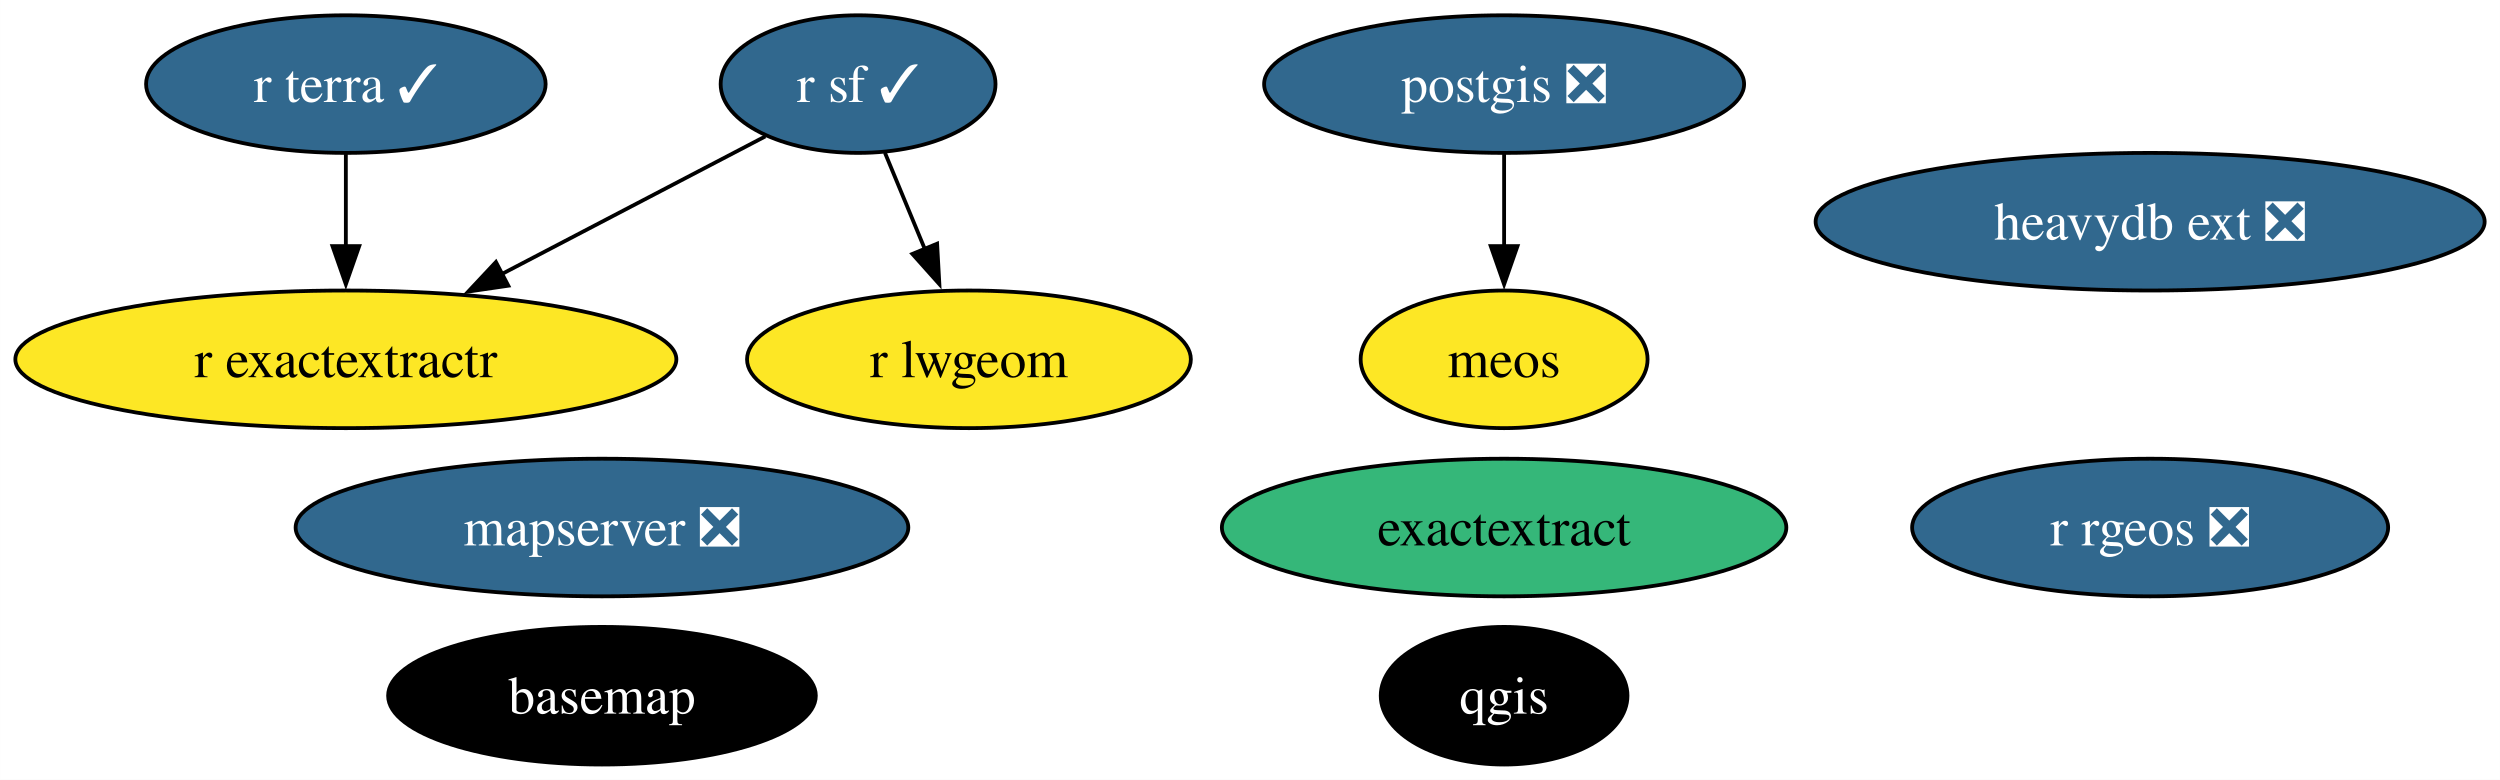
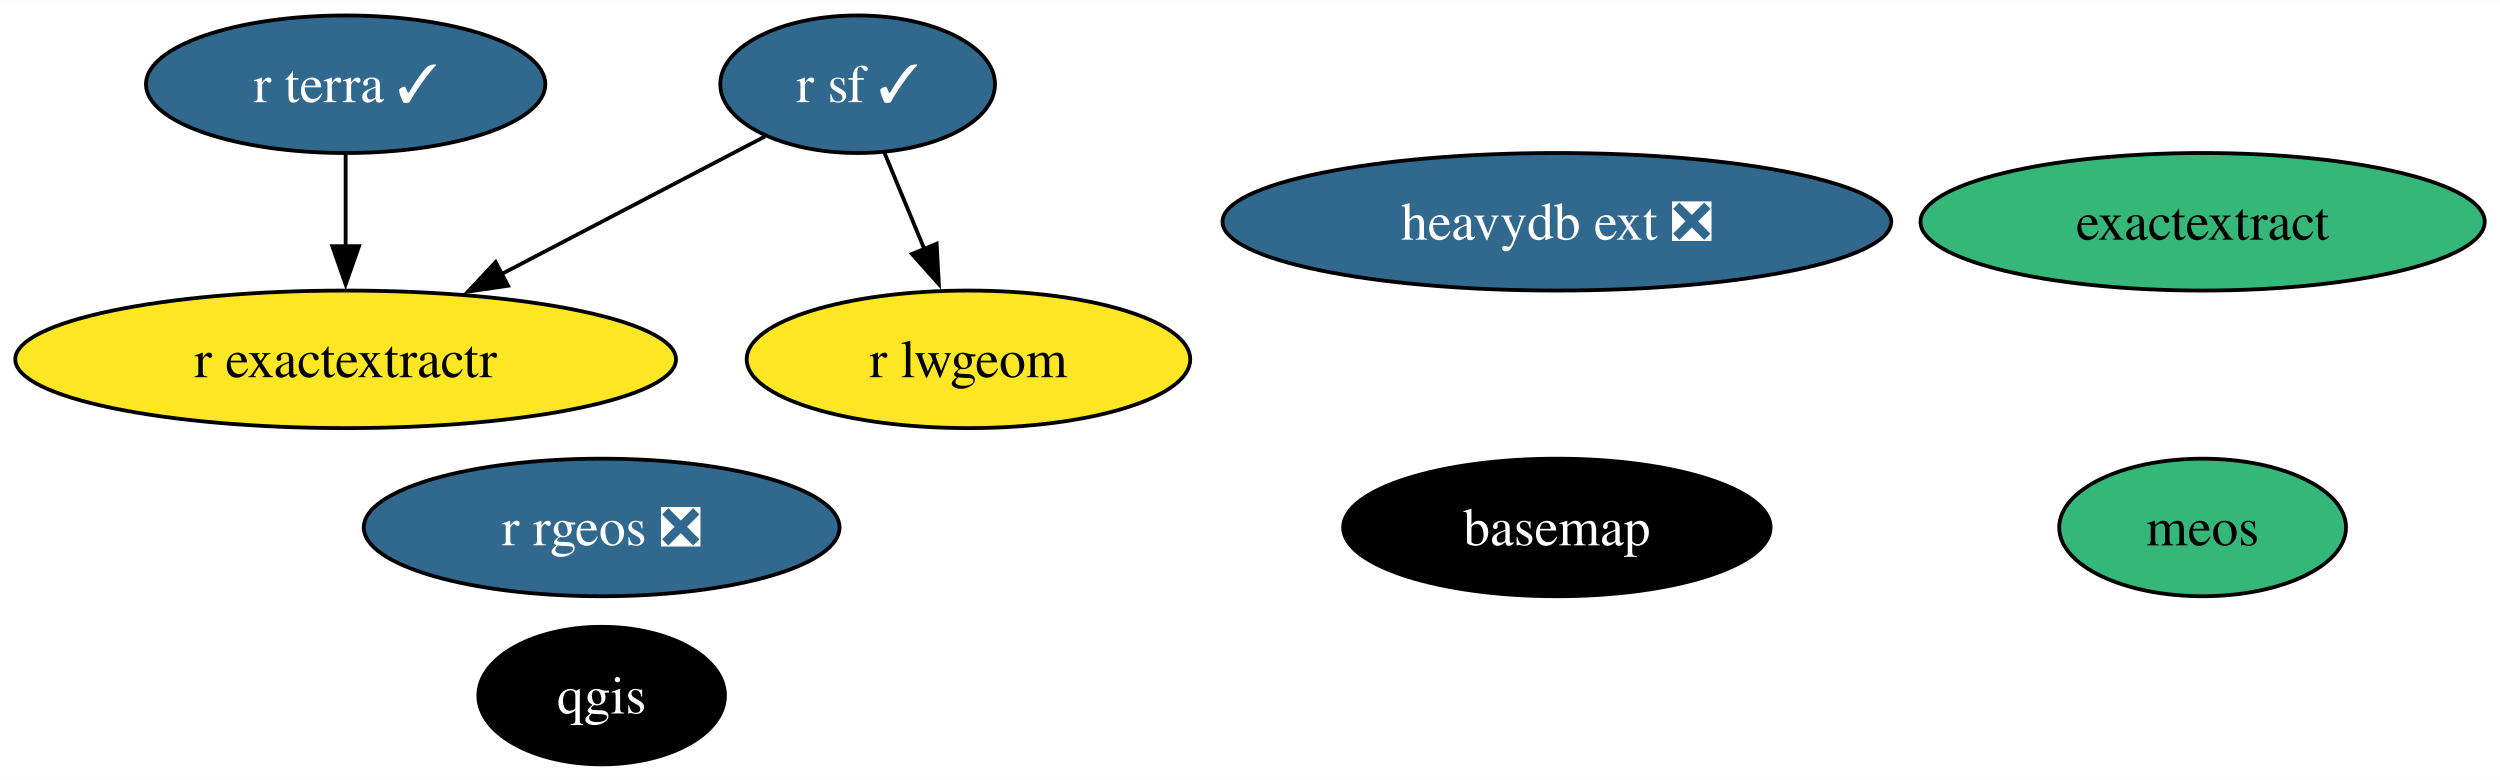
- <svg xmlns="http://www.w3.org/2000/svg" xmlns:xlink="http://www.w3.org/1999/xlink" width="654pt" height="204pt" viewBox="0.00 0.00 653.97 204.00">
+ <svg xmlns="http://www.w3.org/2000/svg" xmlns:xlink="http://www.w3.org/1999/xlink" width="654pt" height="204pt" viewBox="0.00 0.00 654.29 204.00">
  <g id="graph0" class="graph" transform="scale(1 1) rotate(0) translate(4 200)">
-     <polygon fill="white" stroke="none" points="-4,4 -4,-200 649.97,-200 649.97,4 -4,4" />
+     <polygon fill="white" stroke="none" points="-4,4 -4,-200 650.29,-200 650.29,4 -4,4" />
    <g id="node1" class="node">
      <g id="a_node1">
        <a xlink:href="https://github.com/conda-forge/basemap-feedstock" xlink:title="basemap">
-           <ellipse fill="#000000" stroke="black" cx="153.46" cy="-18" rx="55.94" ry="18" />
-           <text text-anchor="middle" x="153.46" y="-13.32" font-family="Times,serif" font-size="14.00" fill="white">basemap</text>
+           <ellipse fill="#000000" stroke="black" cx="403.46" cy="-62" rx="55.94" ry="18" />
+           <text text-anchor="middle" x="403.46" y="-57.33" font-family="Times,serif" font-size="14.00" fill="white">basemap</text>
        </a>
      </g>
    </g>
    <g id="node2" class="node">
      <g id="a_node2">
-         <a xlink:href="https://github.com/conda-forge/postgis-feedstock/pull/114" xlink:title="postgis ❎">
-           <ellipse fill="#31688e" stroke="black" cx="389.46" cy="-178" rx="62.78" ry="18" />
-           <text text-anchor="middle" x="389.46" y="-173.32" font-family="Times,serif" font-size="14.00" fill="white">postgis ❎</text>
+         <a xlink:href="https://github.com/conda-forge/qgis-feedstock" xlink:title="qgis">
+           <ellipse fill="#000000" stroke="black" cx="153.46" cy="-18" rx="32.27" ry="18" />
+           <text text-anchor="middle" x="153.46" y="-13.32" font-family="Times,serif" font-size="14.00" fill="white">qgis</text>
        </a>
      </g>
    </g>
-     <g id="node11" class="node">
-       <g id="a_node11">
-         <a xlink:href="https://github.com/conda-forge/meos-feedstock" xlink:title="meos">
-           <ellipse fill="#fde725" stroke="black" cx="389.46" cy="-106" rx="37.53" ry="18" />
-           <text text-anchor="middle" x="389.46" y="-101.33" font-family="Times,serif" font-size="14.00">meos</text>
-         </a>
-       </g>
-     </g>
-     <g id="edge1" class="edge">
-       <path fill="none" stroke="black" d="M389.46,-159.7C389.46,-152.41 389.46,-143.73 389.46,-135.54" />
-       <polygon fill="black" stroke="black" points="392.96,-135.62 389.46,-125.62 385.96,-135.62 392.96,-135.62" />
-     </g>
    <g id="node3" class="node">
      <g id="a_node3">
-         <a xlink:href="https://github.com/conda-forge/qgis-feedstock" xlink:title="qgis">
-           <ellipse fill="#000000" stroke="black" cx="389.46" cy="-18" rx="32.27" ry="18" />
-           <text text-anchor="middle" x="389.46" y="-13.32" font-family="Times,serif" font-size="14.00" fill="white">qgis</text>
-         </a>
-       </g>
-     </g>
-     <g id="node4" class="node">
-       <g id="a_node4">
        <a xlink:href="https://github.com/conda-forge/r-sf-feedstock/pull/124" xlink:title="r sf ✓">
          <ellipse fill="#31688e" stroke="black" cx="220.46" cy="-178" rx="35.95" ry="18" />
          <text text-anchor="middle" x="220.46" y="-173.32" font-family="Times,serif" font-size="14.00" fill="white">r sf ✓</text>
        </a>
      </g>
    </g>
-     <g id="node6" class="node">
-       <g id="a_node6">
+     <g id="node5" class="node">
+       <g id="a_node5">
        <a xlink:href="https://github.com/conda-forge/r-lwgeom-feedstock" xlink:title="r lwgeom">
          <ellipse fill="#fde725" stroke="black" cx="249.46" cy="-106" rx="58.05" ry="18" />
          <text text-anchor="middle" x="249.46" y="-101.33" font-family="Times,serif" font-size="14.00">r lwgeom</text>
        </a>
      </g>
    </g>
-     <g id="edge3" class="edge">
+     <g id="edge2" class="edge">
      <path fill="none" stroke="black" d="M227.48,-160.05C230.64,-152.43 234.45,-143.23 238,-134.65" />
      <polygon fill="black" stroke="black" points="241.13,-136.25 241.72,-125.67 234.66,-133.57 241.13,-136.25" />
    </g>
-     <g id="node7" class="node">
-       <g id="a_node7">
+     <g id="node6" class="node">
+       <g id="a_node6">
        <a xlink:href="https://github.com/conda-forge/r-exactextractr-feedstock" xlink:title="r exactextractr">
          <ellipse fill="#fde725" stroke="black" cx="86.46" cy="-106" rx="86.46" ry="18" />
          <text text-anchor="middle" x="86.46" y="-101.33" font-family="Times,serif" font-size="14.00">r exactextractr</text>
        </a>
      </g>
    </g>
-     <g id="edge2" class="edge">
+     <g id="edge1" class="edge">
      <path fill="none" stroke="black" d="M196.19,-164.32C176.96,-154.28 149.67,-140.02 127.12,-128.24" />
      <polygon fill="black" stroke="black" points="128.96,-125.26 118.48,-123.73 125.72,-131.46 128.96,-125.26" />
    </g>
-     <g id="node5" class="node">
-       <g id="a_node5">
+     <g id="node4" class="node">
+       <g id="a_node4">
        <a xlink:href="https://github.com/conda-forge/r-rgeos-feedstock/pull/49" xlink:title="r rgeos ❎">
-           <ellipse fill="#31688e" stroke="black" cx="558.46" cy="-62" rx="62.26" ry="18" />
-           <text text-anchor="middle" x="558.46" y="-57.33" font-family="Times,serif" font-size="14.00" fill="white">r rgeos ❎</text>
+           <ellipse fill="#31688e" stroke="black" cx="153.46" cy="-62" rx="62.26" ry="18" />
+           <text text-anchor="middle" x="153.46" y="-57.33" font-family="Times,serif" font-size="14.00" fill="white">r rgeos ❎</text>
        </a>
      </g>
    </g>
-     <g id="node8" class="node">
-       <g id="a_node8">
+     <g id="node7" class="node">
+       <g id="a_node7">
        <a xlink:href="https://github.com/conda-forge/r-terra-feedstock/pull/94" xlink:title="r terra ✓">
          <ellipse fill="#31688e" stroke="black" cx="86.46" cy="-178" rx="52.26" ry="18" />
          <text text-anchor="middle" x="86.46" y="-173.32" font-family="Times,serif" font-size="14.00" fill="white">r terra ✓</text>
        </a>
      </g>
    </g>
-     <g id="edge4" class="edge">
+     <g id="edge3" class="edge">
      <path fill="none" stroke="black" d="M86.46,-159.7C86.46,-152.41 86.46,-143.73 86.46,-135.54" />
      <polygon fill="black" stroke="black" points="89.96,-135.62 86.46,-125.62 82.96,-135.62 89.96,-135.62" />
    </g>
+     <g id="node8" class="node">
+       <g id="a_node8">
+         <a xlink:href="https://github.com/conda-forge/heavydb-ext-feedstock/pull/74" xlink:title="heavydb ext ❎">
+           <ellipse fill="#31688e" stroke="black" cx="403.46" cy="-142" rx="87.51" ry="18" />
+           <text text-anchor="middle" x="403.46" y="-137.32" font-family="Times,serif" font-size="14.00" fill="white">heavydb ext ❎</text>
+         </a>
+       </g>
+     </g>
    <g id="node9" class="node">
      <g id="a_node9">
-         <a xlink:href="https://github.com/conda-forge/mapserver-feedstock/pull/51" xlink:title="mapserver ❎">
-           <ellipse fill="#31688e" stroke="black" cx="153.46" cy="-62" rx="80.14" ry="18" />
-           <text text-anchor="middle" x="153.46" y="-57.33" font-family="Times,serif" font-size="14.00" fill="white">mapserver ❎</text>
+         <a xlink:href="https://github.com/conda-forge/meos-feedstock" xlink:title="meos">
+           <ellipse fill="#35b779" stroke="black" cx="572.46" cy="-62" rx="37.53" ry="18" />
+           <text text-anchor="middle" x="572.46" y="-57.33" font-family="Times,serif" font-size="14.00">meos</text>
        </a>
      </g>
    </g>
    <g id="node10" class="node">
      <g id="a_node10">
-         <a xlink:href="https://github.com/conda-forge/heavydb-ext-feedstock/pull/74" xlink:title="heavydb ext ❎">
-           <ellipse fill="#31688e" stroke="black" cx="558.46" cy="-142" rx="87.51" ry="18" />
-           <text text-anchor="middle" x="558.46" y="-137.32" font-family="Times,serif" font-size="14.00" fill="white">heavydb ext ❎</text>
-         </a>
-       </g>
-     </g>
-     <g id="node12" class="node">
-       <g id="a_node12">
        <a xlink:href="https://github.com/conda-forge/exactextract-feedstock" xlink:title="exactextract">
-           <ellipse fill="#35b779" stroke="black" cx="389.46" cy="-62" rx="73.83" ry="18" />
-           <text text-anchor="middle" x="389.46" y="-57.33" font-family="Times,serif" font-size="14.00">exactextract</text>
+           <ellipse fill="#35b779" stroke="black" cx="572.46" cy="-142" rx="73.83" ry="18" />
+           <text text-anchor="middle" x="572.46" y="-137.32" font-family="Times,serif" font-size="14.00">exactextract</text>
        </a>
      </g>
    </g>
  </g>
</svg>
